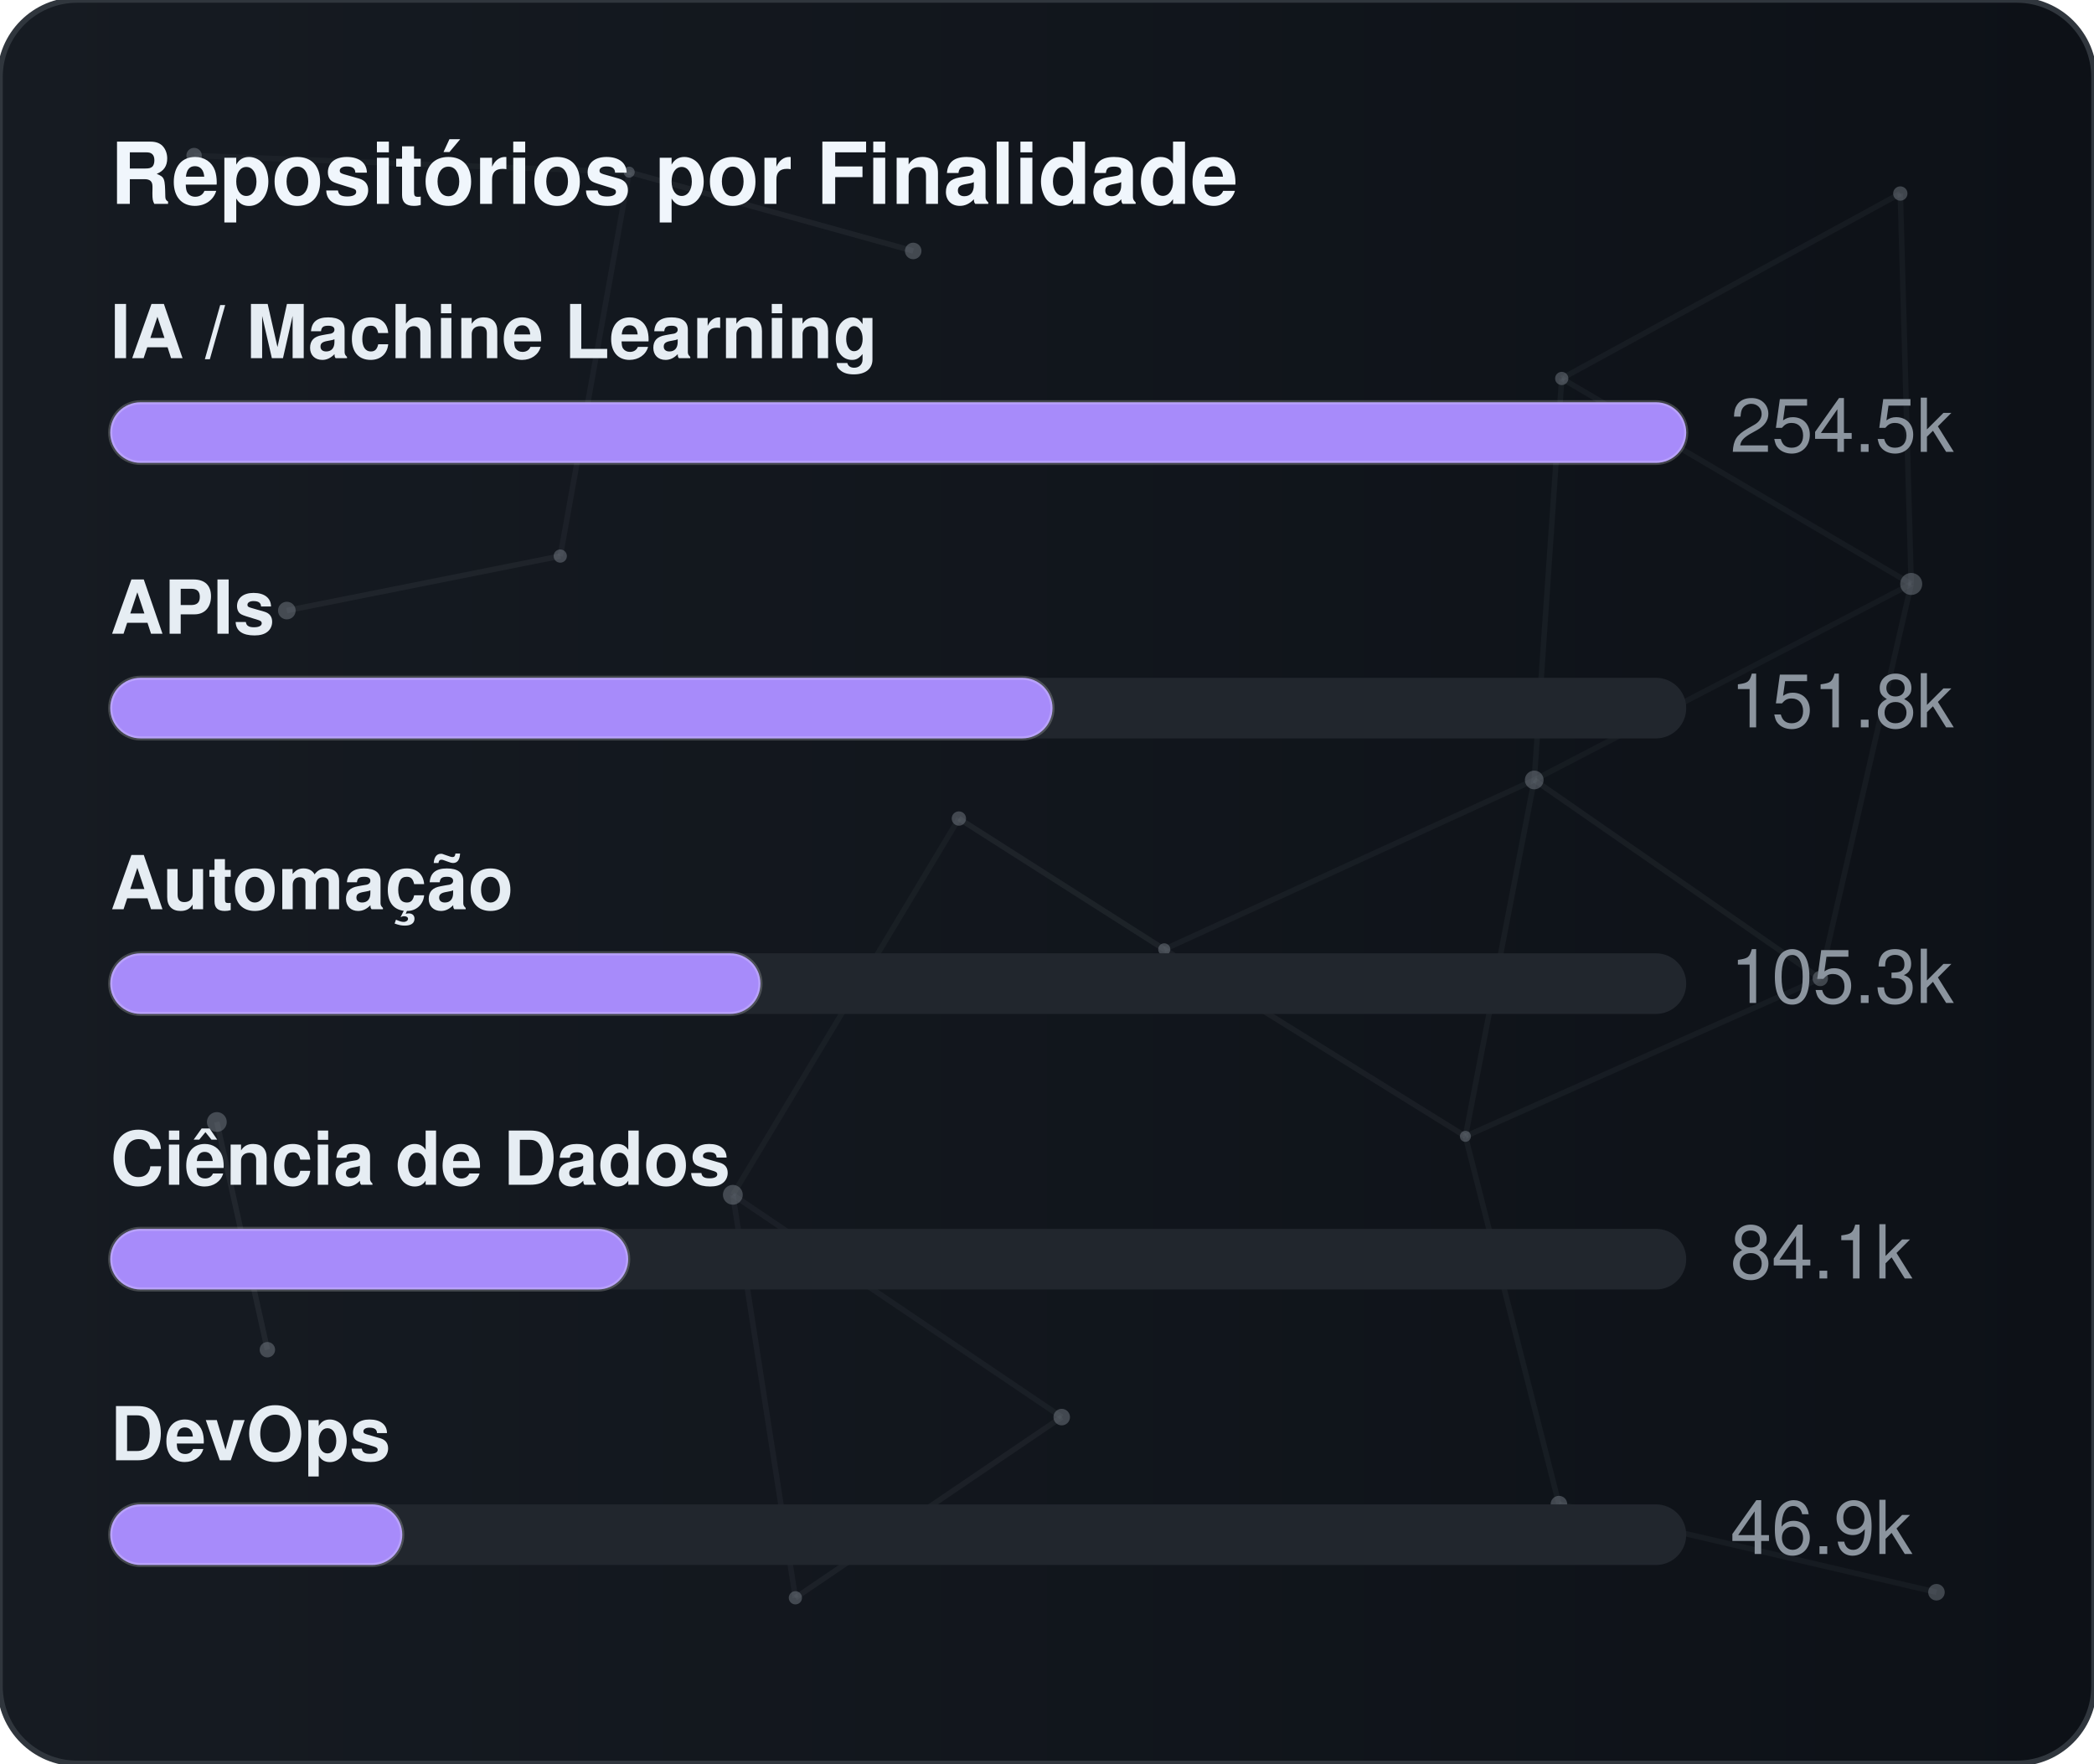
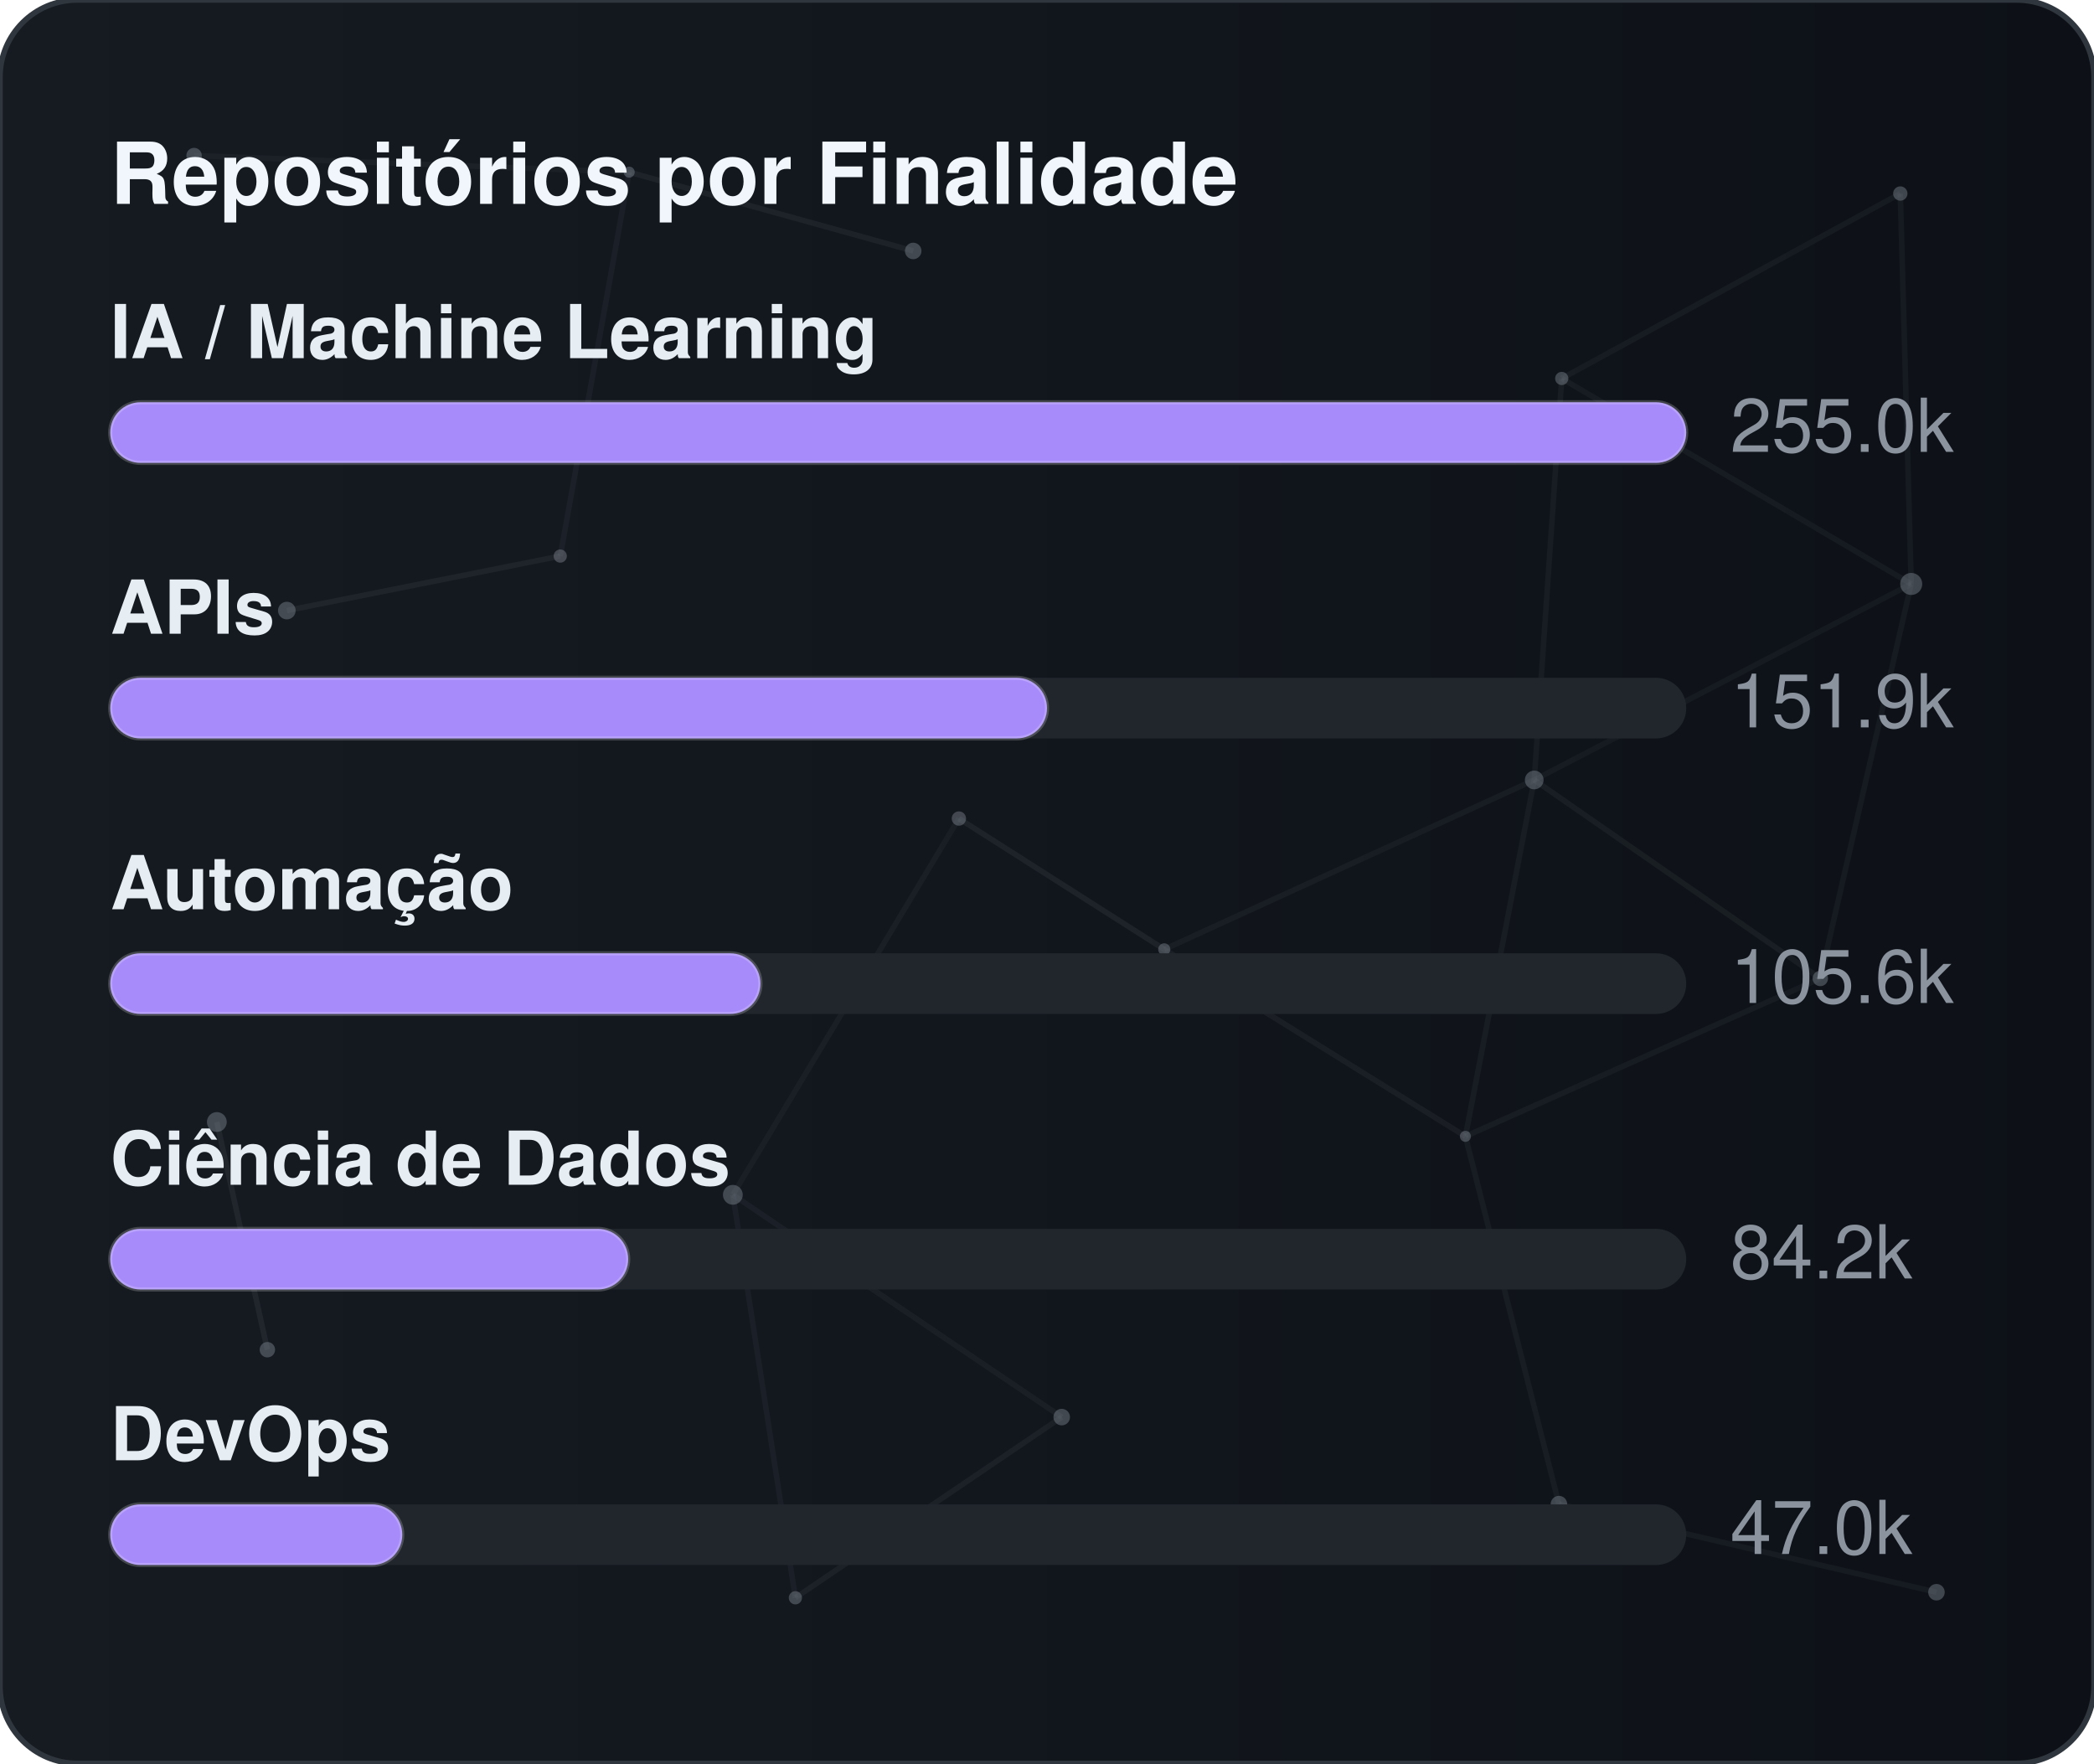
<svg xmlns="http://www.w3.org/2000/svg" width="380" height="320" viewBox="0 0 380 320" role="img" aria-label="Repositórios por Finalidade">
  <defs>
    <linearGradient id="gradGithubPurpose" x1="0%" y1="0%" x2="100%" y2="0%">
      <stop offset="0%" stop-color="#161b22" />
      <stop offset="100%" stop-color="#0d1117" />
    </linearGradient>
    <clipPath id="cardClipgradGithubPurpose">
      <rect x="0" y="0" width="380" height="320" rx="14" />
    </clipPath>
  </defs>
  <style>
    text { font-family: -apple-system, BlinkMacSystemFont, "Segoe UI", Helvetica, Arial, sans-serif; font-size: 13.5px; }
    .card { fill: url(#gradGithubPurpose); stroke: #30363d; stroke-width: 1; }
    .title { fill: #f0f6fc; font-weight: 700; font-size: 15.5px; }
    .lbl { fill: #e6edf3; font-weight: 600; }
    .val { fill: #8b949e; }
    .track { fill: #21262d; }
    .bar { stroke: rgba(255,255,255,0.2); stroke-width: 0.75; }
  </style>
  <rect x="0" y="0" width="380" height="320" rx="14" class="card" />
  <g clip-path="url(#cardClipgradGithubPurpose)">
    <line x1="35.22" y1="28.23" x2="114.18" y2="31.24" stroke="#8b949e" stroke-width="1" opacity="0.06">
      <animate attributeName="x1" values="35.22;35.39;35.22" dur="9.6s" repeatCount="indefinite" />
      <animate attributeName="y1" values="28.23;26.86;28.23" dur="11.5s" repeatCount="indefinite" />
      <animate attributeName="x2" values="114.18;107.41;114.18" dur="10.9s" repeatCount="indefinite" />
      <animate attributeName="y2" values="31.24;28.12;31.24" dur="13.1s" repeatCount="indefinite" />
    </line>
    <line x1="114.18" y1="31.24" x2="165.72" y2="45.54" stroke="#8b949e" stroke-width="1" opacity="0.09">
      <animate attributeName="x1" values="114.18;107.41;114.18" dur="10.9s" repeatCount="indefinite" />
      <animate attributeName="y1" values="31.24;28.12;31.24" dur="13.1s" repeatCount="indefinite" />
      <animate attributeName="x2" values="165.72;156.65;165.72" dur="7.7s" repeatCount="indefinite" />
      <animate attributeName="y2" values="45.54;47.56;45.54" dur="9.2s" repeatCount="indefinite" />
    </line>
    <line x1="114.18" y1="31.24" x2="101.67" y2="100.91" stroke="#8b949e" stroke-width="1" opacity="0.07">
      <animate attributeName="x1" values="114.18;107.41;114.18" dur="10.9s" repeatCount="indefinite" />
      <animate attributeName="y1" values="31.24;28.12;31.24" dur="13.1s" repeatCount="indefinite" />
      <animate attributeName="x2" values="101.67;109.76;101.67" dur="6.4s" repeatCount="indefinite" />
      <animate attributeName="y2" values="100.91;94.52;100.91" dur="7.6s" repeatCount="indefinite" />
    </line>
    <line x1="283.41" y1="68.68" x2="344.85" y2="35.12" stroke="#8b949e" stroke-width="1" opacity="0.07">
      <animate attributeName="x1" values="283.41;282.83;283.41" dur="12.0s" repeatCount="indefinite" />
      <animate attributeName="y1" values="68.68;66.16;68.68" dur="14.4s" repeatCount="indefinite" />
      <animate attributeName="x2" values="344.85;343.1;344.85" dur="9.8s" repeatCount="indefinite" />
      <animate attributeName="y2" values="35.12;30.36;35.12" dur="11.8s" repeatCount="indefinite" />
    </line>
    <line x1="283.41" y1="68.68" x2="278.42" y2="141.54" stroke="#8b949e" stroke-width="1" opacity="0.07">
      <animate attributeName="x1" values="283.41;282.83;283.41" dur="12.0s" repeatCount="indefinite" />
      <animate attributeName="y1" values="68.68;66.16;68.68" dur="14.4s" repeatCount="indefinite" />
      <animate attributeName="x2" values="278.42;271.97;278.42" dur="6.3s" repeatCount="indefinite" />
      <animate attributeName="y2" values="141.54;140.88;141.54" dur="7.5s" repeatCount="indefinite" />
    </line>
    <line x1="283.41" y1="68.68" x2="346.83" y2="105.97" stroke="#8b949e" stroke-width="1" opacity="0.07">
      <animate attributeName="x1" values="283.41;282.83;283.41" dur="12.0s" repeatCount="indefinite" />
      <animate attributeName="y1" values="68.68;66.16;68.68" dur="14.4s" repeatCount="indefinite" />
      <animate attributeName="x2" values="346.83;354.74;346.83" dur="10.4s" repeatCount="indefinite" />
      <animate attributeName="y2" values="105.97;113.25;105.97" dur="12.5s" repeatCount="indefinite" />
    </line>
    <line x1="344.85" y1="35.12" x2="346.83" y2="105.97" stroke="#8b949e" stroke-width="1" opacity="0.07">
      <animate attributeName="x1" values="344.85;343.1;344.85" dur="9.8s" repeatCount="indefinite" />
      <animate attributeName="y1" values="35.12;30.36;35.12" dur="11.8s" repeatCount="indefinite" />
      <animate attributeName="x2" values="346.83;354.74;346.83" dur="10.4s" repeatCount="indefinite" />
      <animate attributeName="y2" values="105.97;113.25;105.97" dur="12.5s" repeatCount="indefinite" />
    </line>
    <line x1="52.05" y1="110.8" x2="101.67" y2="100.91" stroke="#8b949e" stroke-width="1" opacity="0.09">
      <animate attributeName="x1" values="52.05;49.17;52.05" dur="7.9s" repeatCount="indefinite" />
      <animate attributeName="y1" values="110.8;114.75;110.8" dur="9.5s" repeatCount="indefinite" />
      <animate attributeName="x2" values="101.67;109.76;101.67" dur="6.4s" repeatCount="indefinite" />
      <animate attributeName="y2" values="100.91;94.52;100.91" dur="7.6s" repeatCount="indefinite" />
    </line>
    <line x1="174.01" y1="148.54" x2="132.99" y2="216.82" stroke="#8b949e" stroke-width="1" opacity="0.06">
      <animate attributeName="x1" values="174.01;179.31;174.01" dur="7.4s" repeatCount="indefinite" />
      <animate attributeName="y1" values="148.54;150.39;148.54" dur="8.9s" repeatCount="indefinite" />
      <animate attributeName="x2" values="132.99;131.19;132.99" dur="9.7s" repeatCount="indefinite" />
      <animate attributeName="y2" values="216.82;223.91;216.82" dur="11.7s" repeatCount="indefinite" />
    </line>
    <line x1="174.01" y1="148.54" x2="211.28" y2="172.28" stroke="#8b949e" stroke-width="1" opacity="0.10">
      <animate attributeName="x1" values="174.01;179.31;174.01" dur="7.4s" repeatCount="indefinite" />
      <animate attributeName="y1" values="148.54;150.39;148.54" dur="8.9s" repeatCount="indefinite" />
      <animate attributeName="x2" values="211.28;207.15;211.28" dur="8.7s" repeatCount="indefinite" />
      <animate attributeName="y2" values="172.28;167.34;172.28" dur="10.4s" repeatCount="indefinite" />
    </line>
    <line x1="278.42" y1="141.54" x2="346.83" y2="105.97" stroke="#8b949e" stroke-width="1" opacity="0.06">
      <animate attributeName="x1" values="278.42;271.97;278.42" dur="6.3s" repeatCount="indefinite" />
      <animate attributeName="y1" values="141.54;140.88;141.54" dur="7.5s" repeatCount="indefinite" />
      <animate attributeName="x2" values="346.83;354.74;346.83" dur="10.4s" repeatCount="indefinite" />
      <animate attributeName="y2" values="105.97;113.25;105.97" dur="12.5s" repeatCount="indefinite" />
    </line>
    <line x1="278.42" y1="141.54" x2="211.28" y2="172.28" stroke="#8b949e" stroke-width="1" opacity="0.07">
      <animate attributeName="x1" values="278.42;271.97;278.42" dur="6.3s" repeatCount="indefinite" />
      <animate attributeName="y1" values="141.54;140.88;141.54" dur="7.5s" repeatCount="indefinite" />
      <animate attributeName="x2" values="211.28;207.15;211.28" dur="8.7s" repeatCount="indefinite" />
      <animate attributeName="y2" values="172.28;167.34;172.28" dur="10.4s" repeatCount="indefinite" />
    </line>
    <line x1="278.42" y1="141.54" x2="265.93" y2="206.21" stroke="#8b949e" stroke-width="1" opacity="0.07">
      <animate attributeName="x1" values="278.42;271.97;278.42" dur="6.3s" repeatCount="indefinite" />
      <animate attributeName="y1" values="141.54;140.88;141.54" dur="7.5s" repeatCount="indefinite" />
      <animate attributeName="x2" values="265.93;263.56;265.93" dur="8.0s" repeatCount="indefinite" />
      <animate attributeName="y2" values="206.21;213.6;206.21" dur="9.6s" repeatCount="indefinite" />
    </line>
    <line x1="278.42" y1="141.54" x2="330.33" y2="177.56" stroke="#8b949e" stroke-width="1" opacity="0.08">
      <animate attributeName="x1" values="278.42;271.97;278.42" dur="6.3s" repeatCount="indefinite" />
      <animate attributeName="y1" values="141.54;140.88;141.54" dur="7.5s" repeatCount="indefinite" />
      <animate attributeName="x2" values="330.33;321.23;330.33" dur="10.7s" repeatCount="indefinite" />
      <animate attributeName="y2" values="177.56;172.27;177.56" dur="12.8s" repeatCount="indefinite" />
    </line>
    <line x1="346.83" y1="105.97" x2="330.33" y2="177.56" stroke="#8b949e" stroke-width="1" opacity="0.07">
      <animate attributeName="x1" values="346.83;354.74;346.83" dur="10.4s" repeatCount="indefinite" />
      <animate attributeName="y1" values="105.97;113.25;105.97" dur="12.5s" repeatCount="indefinite" />
      <animate attributeName="x2" values="330.33;321.23;330.33" dur="10.7s" repeatCount="indefinite" />
      <animate attributeName="y2" values="177.56;172.27;177.56" dur="12.8s" repeatCount="indefinite" />
    </line>
    <line x1="39.35" y1="203.61" x2="48.52" y2="244.93" stroke="#8b949e" stroke-width="1" opacity="0.10">
      <animate attributeName="x1" values="39.35;29.72;39.35" dur="11.8s" repeatCount="indefinite" />
      <animate attributeName="y1" values="203.61;200.24;203.61" dur="14.2s" repeatCount="indefinite" />
      <animate attributeName="x2" values="48.52;44.33;48.52" dur="11.9s" repeatCount="indefinite" />
      <animate attributeName="y2" values="244.93;238.49;244.93" dur="14.3s" repeatCount="indefinite" />
    </line>
    <line x1="132.99" y1="216.82" x2="144.34" y2="289.95" stroke="#8b949e" stroke-width="1" opacity="0.07">
      <animate attributeName="x1" values="132.99;131.19;132.99" dur="9.7s" repeatCount="indefinite" />
      <animate attributeName="y1" values="216.82;223.91;216.82" dur="11.7s" repeatCount="indefinite" />
      <animate attributeName="x2" values="144.34;138.5;144.34" dur="6.3s" repeatCount="indefinite" />
      <animate attributeName="y2" values="289.95;282.9;289.95" dur="7.6s" repeatCount="indefinite" />
    </line>
    <line x1="132.99" y1="216.82" x2="192.67" y2="257.16" stroke="#8b949e" stroke-width="1" opacity="0.07">
      <animate attributeName="x1" values="132.99;131.19;132.99" dur="9.7s" repeatCount="indefinite" />
      <animate attributeName="y1" values="216.82;223.91;216.82" dur="11.7s" repeatCount="indefinite" />
      <animate attributeName="x2" values="192.67;196.2;192.67" dur="6.2s" repeatCount="indefinite" />
      <animate attributeName="y2" values="257.16;251.56;257.16" dur="7.5s" repeatCount="indefinite" />
    </line>
    <line x1="211.28" y1="172.28" x2="265.93" y2="206.21" stroke="#8b949e" stroke-width="1" opacity="0.08">
      <animate attributeName="x1" values="211.28;207.15;211.28" dur="8.7s" repeatCount="indefinite" />
      <animate attributeName="y1" values="172.28;167.34;172.28" dur="10.4s" repeatCount="indefinite" />
      <animate attributeName="x2" values="265.93;263.56;265.93" dur="8.0s" repeatCount="indefinite" />
      <animate attributeName="y2" values="206.21;213.6;206.21" dur="9.6s" repeatCount="indefinite" />
    </line>
    <line x1="265.93" y1="206.21" x2="330.33" y2="177.56" stroke="#8b949e" stroke-width="1" opacity="0.07">
      <animate attributeName="x1" values="265.93;263.56;265.93" dur="8.0s" repeatCount="indefinite" />
      <animate attributeName="y1" values="206.21;213.6;206.21" dur="9.6s" repeatCount="indefinite" />
      <animate attributeName="x2" values="330.33;321.23;330.33" dur="10.7s" repeatCount="indefinite" />
      <animate attributeName="y2" values="177.56;172.27;177.56" dur="12.8s" repeatCount="indefinite" />
    </line>
    <line x1="265.93" y1="206.21" x2="282.9" y2="272.95" stroke="#8b949e" stroke-width="1" opacity="0.07">
      <animate attributeName="x1" values="265.93;263.56;265.93" dur="8.0s" repeatCount="indefinite" />
      <animate attributeName="y1" values="206.21;213.6;206.21" dur="9.6s" repeatCount="indefinite" />
      <animate attributeName="x2" values="282.9;277.88;282.9" dur="6.7s" repeatCount="indefinite" />
      <animate attributeName="y2" values="272.95;280.91;272.95" dur="8.1s" repeatCount="indefinite" />
    </line>
    <line x1="144.34" y1="289.95" x2="192.67" y2="257.16" stroke="#8b949e" stroke-width="1" opacity="0.08">
      <animate attributeName="x1" values="144.34;138.5;144.34" dur="6.3s" repeatCount="indefinite" />
      <animate attributeName="y1" values="289.95;282.9;289.95" dur="7.6s" repeatCount="indefinite" />
      <animate attributeName="x2" values="192.67;196.2;192.67" dur="6.2s" repeatCount="indefinite" />
      <animate attributeName="y2" values="257.16;251.56;257.16" dur="7.5s" repeatCount="indefinite" />
    </line>
    <line x1="282.9" y1="272.95" x2="351.41" y2="288.94" stroke="#8b949e" stroke-width="1" opacity="0.07">
      <animate attributeName="x1" values="282.9;277.88;282.9" dur="6.7s" repeatCount="indefinite" />
      <animate attributeName="y1" values="272.95;280.91;272.95" dur="8.1s" repeatCount="indefinite" />
      <animate attributeName="x2" values="351.41;356.89;351.41" dur="11.9s" repeatCount="indefinite" />
      <animate attributeName="y2" values="288.94;287.49;288.94" dur="14.3s" repeatCount="indefinite" />
    </line>
    <circle cx="35.22" cy="28.23" r="1.4" fill="#8b949e" opacity="0.40">
      <animate attributeName="cx" values="35.22;35.39;35.22" dur="9.6s" repeatCount="indefinite" />
      <animate attributeName="cy" values="28.23;26.86;28.23" dur="11.5s" repeatCount="indefinite" />
    </circle>
    <circle cx="114.18" cy="31.24" r="1.0" fill="#8b949e" opacity="0.40">
      <animate attributeName="cx" values="114.18;107.41;114.18" dur="10.9s" repeatCount="indefinite" />
      <animate attributeName="cy" values="31.24;28.12;31.24" dur="13.1s" repeatCount="indefinite" />
    </circle>
    <circle cx="165.72" cy="45.54" r="1.5" fill="#8b949e" opacity="0.40">
      <animate attributeName="cx" values="165.72;156.65;165.72" dur="7.7s" repeatCount="indefinite" />
      <animate attributeName="cy" values="45.54;47.56;45.54" dur="9.2s" repeatCount="indefinite" />
    </circle>
    <circle cx="283.41" cy="68.68" r="1.2" fill="#8b949e" opacity="0.40">
      <animate attributeName="cx" values="283.41;282.83;283.41" dur="12.0s" repeatCount="indefinite" />
      <animate attributeName="cy" values="68.68;66.16;68.68" dur="14.4s" repeatCount="indefinite" />
    </circle>
    <circle cx="344.85" cy="35.12" r="1.3" fill="#8b949e" opacity="0.40">
      <animate attributeName="cx" values="344.85;343.1;344.85" dur="9.8s" repeatCount="indefinite" />
      <animate attributeName="cy" values="35.12;30.36;35.12" dur="11.8s" repeatCount="indefinite" />
    </circle>
    <circle cx="52.05" cy="110.8" r="1.6" fill="#8b949e" opacity="0.40">
      <animate attributeName="cx" values="52.05;49.17;52.05" dur="7.9s" repeatCount="indefinite" />
      <animate attributeName="cy" values="110.8;114.75;110.8" dur="9.5s" repeatCount="indefinite" />
    </circle>
    <circle cx="101.67" cy="100.91" r="1.2" fill="#8b949e" opacity="0.40">
      <animate attributeName="cx" values="101.67;109.76;101.67" dur="6.4s" repeatCount="indefinite" />
      <animate attributeName="cy" values="100.91;94.52;100.91" dur="7.6s" repeatCount="indefinite" />
    </circle>
    <circle cx="174.01" cy="148.54" r="1.3" fill="#8b949e" opacity="0.40">
      <animate attributeName="cx" values="174.01;179.31;174.01" dur="7.4s" repeatCount="indefinite" />
      <animate attributeName="cy" values="148.54;150.39;148.54" dur="8.9s" repeatCount="indefinite" />
    </circle>
    <circle cx="278.42" cy="141.54" r="1.7" fill="#8b949e" opacity="0.40">
      <animate attributeName="cx" values="278.42;271.97;278.42" dur="6.3s" repeatCount="indefinite" />
      <animate attributeName="cy" values="141.54;140.88;141.54" dur="7.5s" repeatCount="indefinite" />
    </circle>
    <circle cx="346.83" cy="105.97" r="2.0" fill="#8b949e" opacity="0.40">
      <animate attributeName="cx" values="346.83;354.74;346.83" dur="10.4s" repeatCount="indefinite" />
      <animate attributeName="cy" values="105.97;113.25;105.97" dur="12.5s" repeatCount="indefinite" />
    </circle>
    <circle cx="39.35" cy="203.61" r="1.8" fill="#8b949e" opacity="0.40">
      <animate attributeName="cx" values="39.35;29.72;39.35" dur="11.8s" repeatCount="indefinite" />
      <animate attributeName="cy" values="203.61;200.24;203.61" dur="14.2s" repeatCount="indefinite" />
    </circle>
    <circle cx="132.99" cy="216.82" r="1.8" fill="#8b949e" opacity="0.40">
      <animate attributeName="cx" values="132.99;131.19;132.99" dur="9.7s" repeatCount="indefinite" />
      <animate attributeName="cy" values="216.82;223.91;216.82" dur="11.7s" repeatCount="indefinite" />
    </circle>
    <circle cx="211.28" cy="172.28" r="1.1" fill="#8b949e" opacity="0.40">
      <animate attributeName="cx" values="211.28;207.15;211.28" dur="8.7s" repeatCount="indefinite" />
      <animate attributeName="cy" values="172.28;167.34;172.28" dur="10.4s" repeatCount="indefinite" />
    </circle>
    <circle cx="265.93" cy="206.21" r="1.0" fill="#8b949e" opacity="0.40">
      <animate attributeName="cx" values="265.93;263.56;265.93" dur="8.0s" repeatCount="indefinite" />
      <animate attributeName="cy" values="206.21;213.6;206.21" dur="9.6s" repeatCount="indefinite" />
    </circle>
    <circle cx="330.33" cy="177.56" r="1.4" fill="#8b949e" opacity="0.40">
      <animate attributeName="cx" values="330.33;321.23;330.33" dur="10.7s" repeatCount="indefinite" />
      <animate attributeName="cy" values="177.56;172.27;177.56" dur="12.8s" repeatCount="indefinite" />
    </circle>
    <circle cx="48.52" cy="244.93" r="1.4" fill="#8b949e" opacity="0.40">
      <animate attributeName="cx" values="48.52;44.33;48.52" dur="11.9s" repeatCount="indefinite" />
      <animate attributeName="cy" values="244.93;238.49;244.93" dur="14.3s" repeatCount="indefinite" />
    </circle>
    <circle cx="144.34" cy="289.95" r="1.2" fill="#8b949e" opacity="0.40">
      <animate attributeName="cx" values="144.34;138.5;144.34" dur="6.3s" repeatCount="indefinite" />
      <animate attributeName="cy" values="289.95;282.9;289.95" dur="7.6s" repeatCount="indefinite" />
    </circle>
    <circle cx="192.67" cy="257.16" r="1.5" fill="#8b949e" opacity="0.40">
      <animate attributeName="cx" values="192.67;196.2;192.67" dur="6.2s" repeatCount="indefinite" />
      <animate attributeName="cy" values="257.16;251.56;257.16" dur="7.5s" repeatCount="indefinite" />
    </circle>
    <circle cx="282.9" cy="272.95" r="1.5" fill="#8b949e" opacity="0.40">
      <animate attributeName="cx" values="282.9;277.88;282.9" dur="6.7s" repeatCount="indefinite" />
      <animate attributeName="cy" values="272.95;280.91;272.95" dur="8.1s" repeatCount="indefinite" />
    </circle>
    <circle cx="351.41" cy="288.94" r="1.5" fill="#8b949e" opacity="0.40">
      <animate attributeName="cx" values="351.41;356.89;351.41" dur="11.9s" repeatCount="indefinite" />
      <animate attributeName="cy" values="288.94;287.49;288.94" dur="14.3s" repeatCount="indefinite" />
    </circle>
  </g>
  <text x="20" y="37" class="title">Repositórios por Finalidade</text>
  <text x="20" y="65" class="lbl">IA / Machine Learning</text>
  <rect x="20" y="73" width="286" height="11" rx="5.5" class="track" />
  <rect x="20" y="73" width="286" height="11" rx="5.5" fill="#a78bfa" class="bar" />
-   <text x="314" y="82" class="val">254.5k</text>
+   <text x="314" y="82" class="val">255.0k</text>
  <text x="20" y="115" class="lbl">APIs</text>
  <rect x="20" y="123" width="286" height="11" rx="5.5" class="track" />
-   <rect x="20" y="123" width="171" height="11" rx="5.5" fill="#a78bfa" class="bar" />
-   <text x="314" y="132" class="val">151.8k</text>
+   <rect x="20" y="123" width="170" height="11" rx="5.5" fill="#a78bfa" class="bar" />
+   <text x="314" y="132" class="val">151.9k</text>
  <text x="20" y="165" class="lbl">Automação</text>
  <rect x="20" y="173" width="286" height="11" rx="5.5" class="track" />
  <rect x="20" y="173" width="118" height="11" rx="5.5" fill="#a78bfa" class="bar" />
-   <text x="314" y="182" class="val">105.3k</text>
+   <text x="314" y="182" class="val">105.6k</text>
  <text x="20" y="215" class="lbl">Ciência de Dados</text>
  <rect x="20" y="223" width="286" height="11" rx="5.5" class="track" />
  <rect x="20" y="223" width="94" height="11" rx="5.5" fill="#a78bfa" class="bar" />
-   <text x="314" y="232" class="val">84.1k</text>
+   <text x="314" y="232" class="val">84.2k</text>
  <text x="20" y="265" class="lbl">DevOps</text>
  <rect x="20" y="273" width="286" height="11" rx="5.5" class="track" />
  <rect x="20" y="273" width="53" height="11" rx="5.5" fill="#a78bfa" class="bar" />
-   <text x="314" y="282" class="val">46.9k</text>
+   <text x="314" y="282" class="val">47.0k</text>
</svg>
